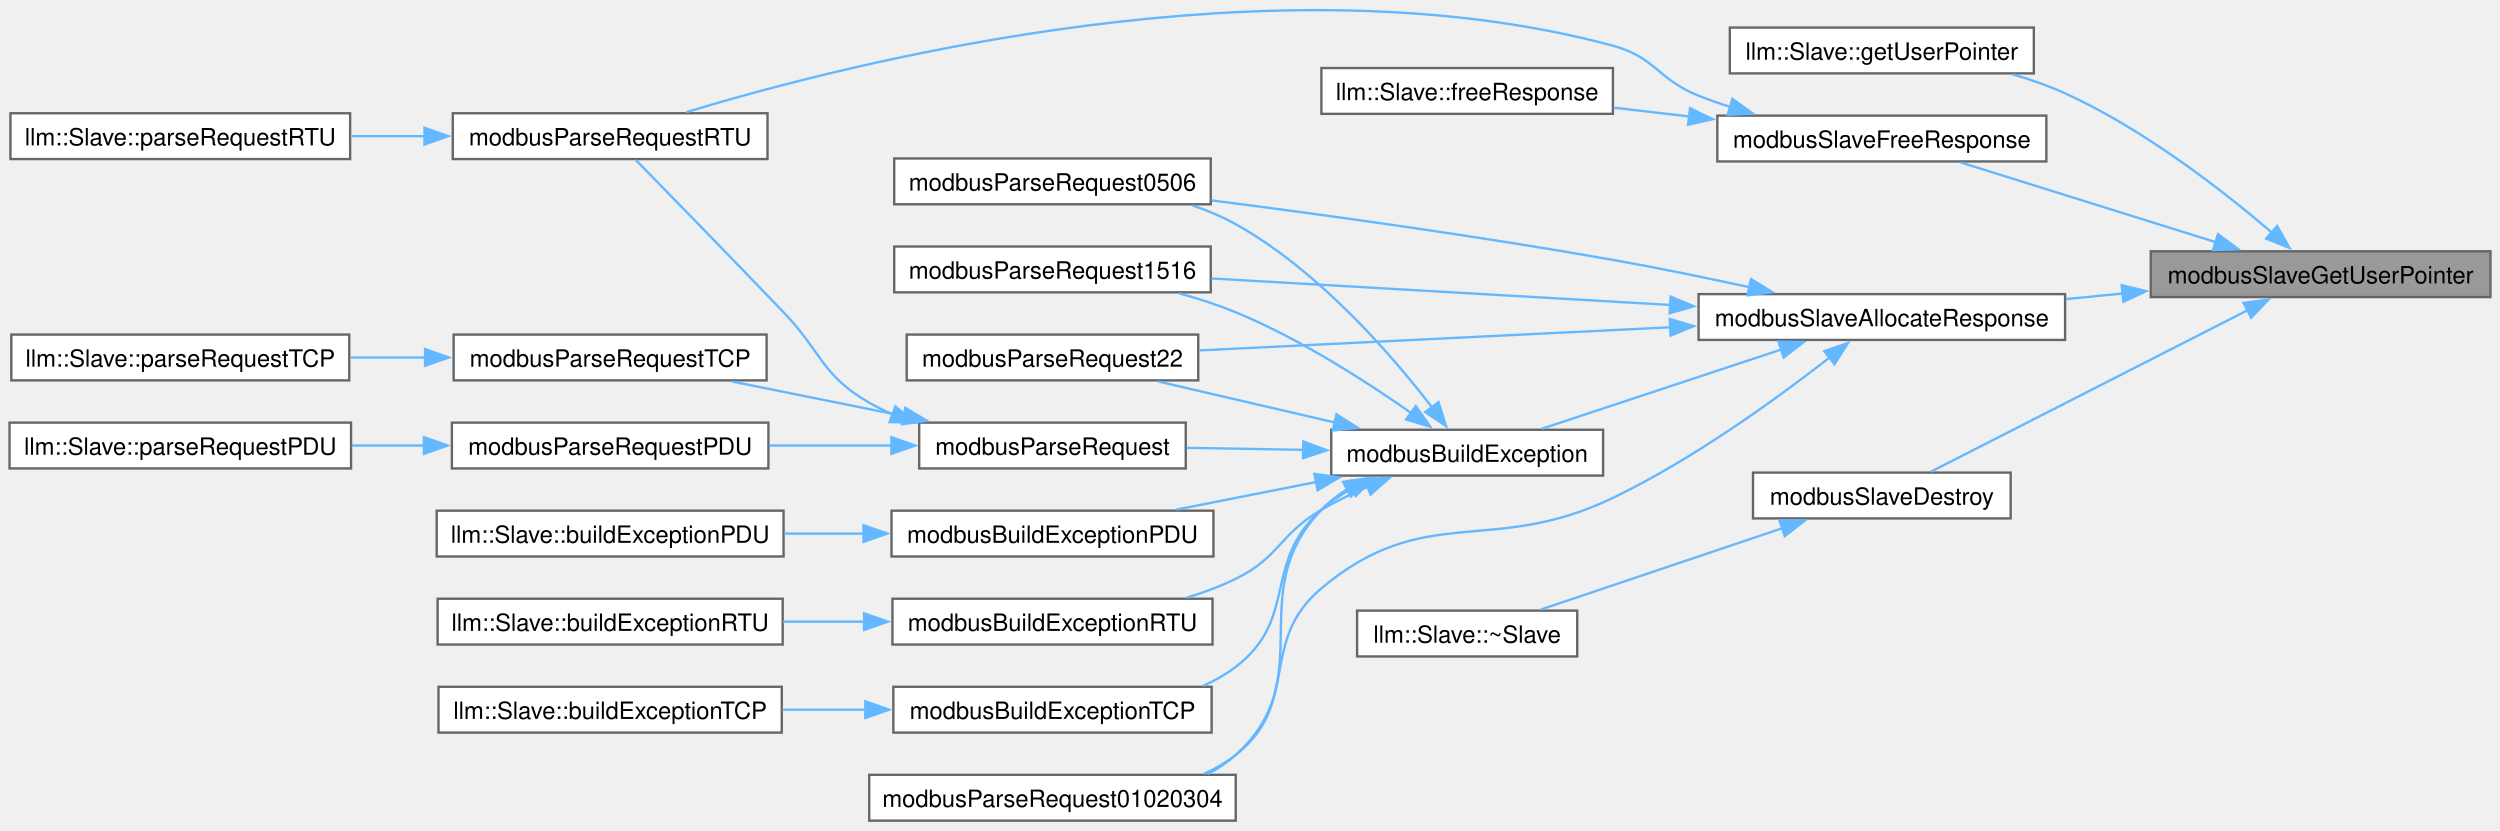
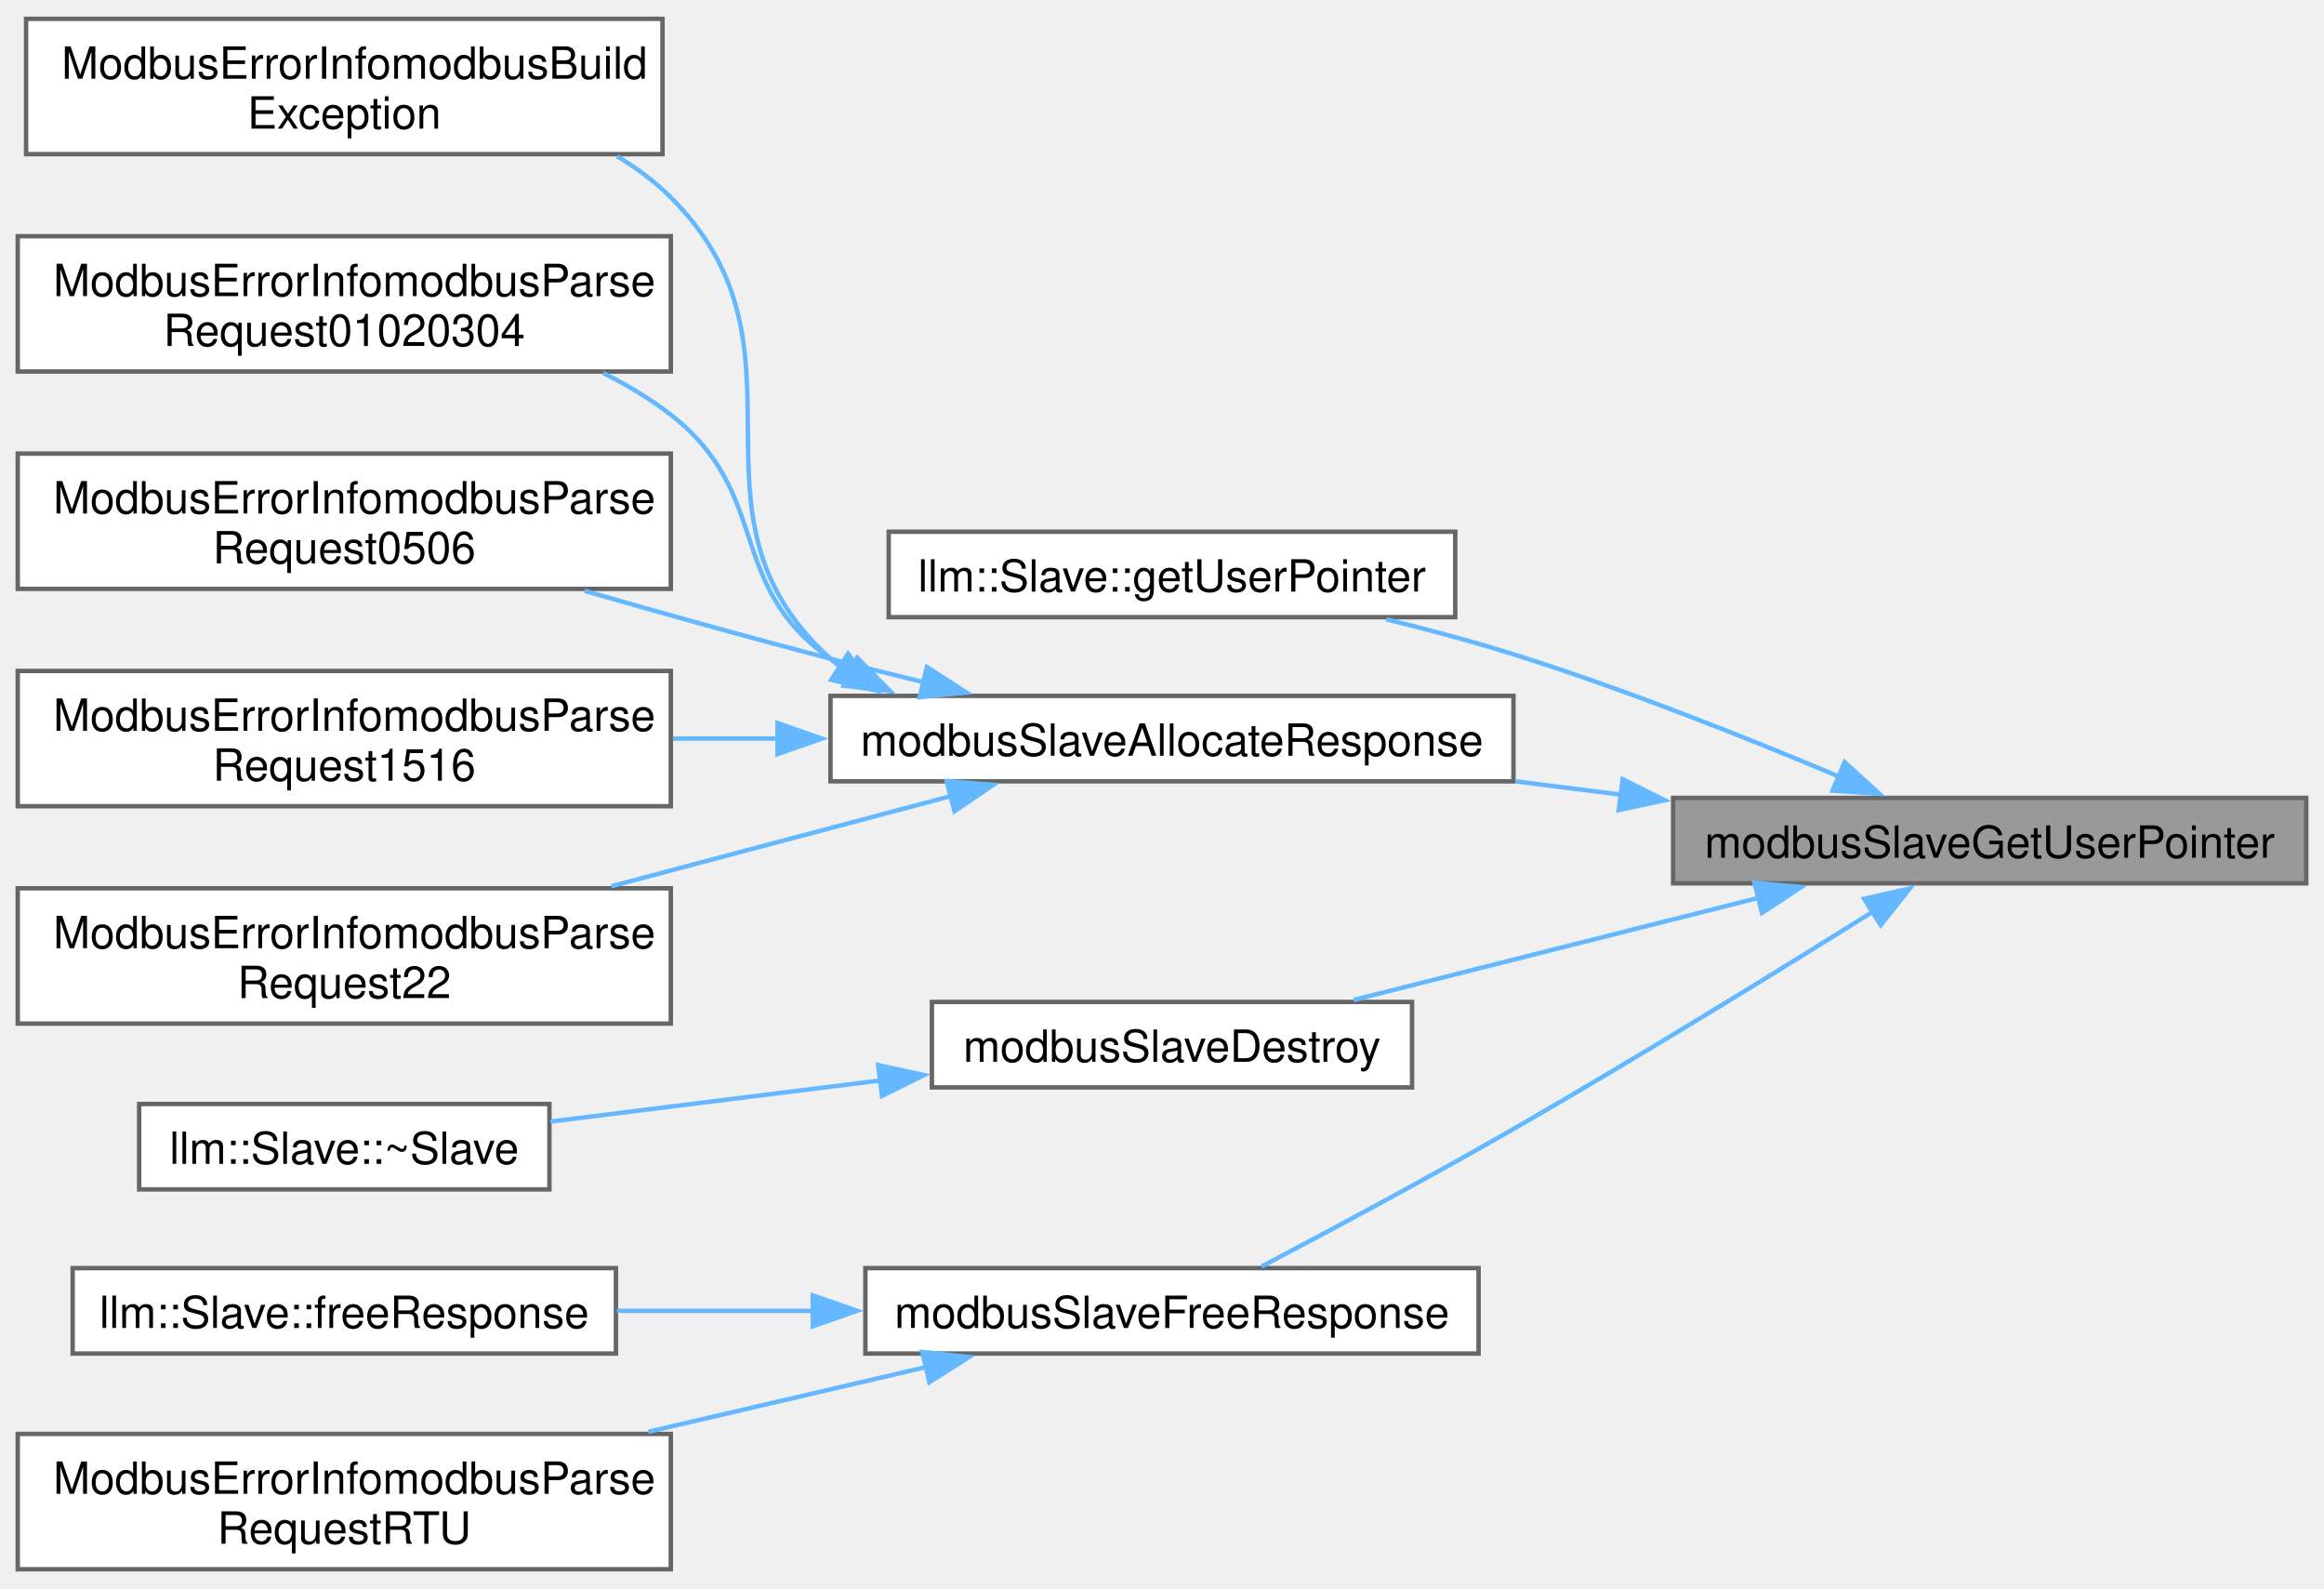
- <svg xmlns="http://www.w3.org/2000/svg" xmlns:xlink="http://www.w3.org/1999/xlink" width="1051pt" height="349pt" viewBox="0.00 0.00 1050.50 348.84">
-   <g id="graph0" class="graph" transform="scale(1 1) rotate(0) translate(4 344.84)">
+ <svg xmlns="http://www.w3.org/2000/svg" xmlns:xlink="http://www.w3.org/1999/xlink" width="524pt" height="358pt" viewBox="0.00 0.00 524.00 357.50">
+   <g id="graph0" class="graph" transform="scale(1 1) rotate(0) translate(4 353.5)">
    <g id="Node000001" class="node">
      <g id="a_Node000001">
        <a xlink:title="Retreieves the custom context pointer.">
-           <polygon fill="#999999" stroke="#666666" points="1042.5,-239.25 899.75,-239.25 899.75,-220 1042.5,-220 1042.5,-239.25" />
-           <text text-anchor="middle" x="971.12" y="-225.75" font-family="Helvetica,sans-Serif" font-size="10.00">modbusSlaveGetUserPointer</text>
+           <polygon fill="#999999" stroke="#666666" points="516,-173.88 373.25,-173.88 373.25,-154.62 516,-154.62 516,-173.88" />
+           <text text-anchor="middle" x="444.62" y="-160.38" font-family="Helvetica,sans-Serif" font-size="10.00">modbusSlaveGetUserPointer</text>
        </a>
      </g>
    </g>
    <g id="Node000002" class="node">
      <g id="a_Node000002">
        <a xlink:href="classllm_1_1Slave.html#aed386c714ccc44c9f3151ba18826a9d5" target="_top" xlink:title=" ">
-           <polygon fill="white" stroke="#666666" points="850.62,-333.25 722.88,-333.25 722.88,-314 850.62,-314 850.62,-333.25" />
-           <text text-anchor="middle" x="786.75" y="-319.75" font-family="Helvetica,sans-Serif" font-size="10.00">llm::Slave::getUserPointer</text>
+           <polygon fill="white" stroke="#666666" points="324.12,-233.88 196.38,-233.88 196.38,-214.62 324.12,-214.62 324.12,-233.88" />
+           <text text-anchor="middle" x="260.25" y="-220.38" font-family="Helvetica,sans-Serif" font-size="10.00">llm::Slave::getUserPointer</text>
        </a>
      </g>
    </g>
    <g id="edge1_Node000001_Node000002" class="edge">
      <g id="a_edge1_Node000001_Node000002">
        <a xlink:title=" ">
-           <path fill="none" stroke="#63b8ff" d="M950.63,-247.15C930.34,-264.49 896.93,-290.55 863.75,-305.62 856.84,-308.77 849.31,-311.39 841.77,-313.58" />
-           <polygon fill="#63b8ff" stroke="#63b8ff" points="952.86,-249.85 958.09,-240.64 948.26,-244.58 952.86,-249.85" />
+           <path fill="none" stroke="#63b8ff" d="M410.64,-178.69C389.85,-187.44 362.3,-198.38 337.25,-206.25 328.07,-209.13 318.13,-211.8 308.57,-214.15" />
+           <polygon fill="#63b8ff" stroke="#63b8ff" points="411.92,-181.95 419.75,-174.81 409.17,-175.51 411.92,-181.95" />
        </a>
      </g>
    </g>
    <g id="Node000003" class="node">
      <g id="a_Node000003">
        <a xlink:href="slave_8h.html#ad1165bb6d12af1db502a05df5da55aed" target="_top" xlink:title="Allocates memory for slave's response frame.">
-           <polygon fill="white" stroke="#666666" points="863.75,-221.25 709.75,-221.25 709.75,-202 863.75,-202 863.75,-221.25" />
-           <text text-anchor="middle" x="786.75" y="-207.75" font-family="Helvetica,sans-Serif" font-size="10.00">modbusSlaveAllocateResponse</text>
+           <polygon fill="white" stroke="#666666" points="337.25,-196.88 183.25,-196.88 183.25,-177.62 337.25,-177.62 337.25,-196.88" />
+           <text text-anchor="middle" x="260.25" y="-183.38" font-family="Helvetica,sans-Serif" font-size="10.00">modbusSlaveAllocateResponse</text>
        </a>
      </g>
    </g>
    <g id="edge2_Node000001_Node000003" class="edge">
      <g id="a_edge2_Node000001_Node000003">
        <a xlink:title=" ">
-           <path fill="none" stroke="#63b8ff" d="M887.9,-221.51C880.02,-220.73 872.05,-219.94 864.22,-219.17" />
-           <polygon fill="#63b8ff" stroke="#63b8ff" points="887.55,-224.99 897.85,-222.49 888.24,-218.03 887.55,-224.99" />
-         </a>
-       </g>
-     </g>
-     <g id="Node000022" class="node">
-       <g id="a_Node000022">
+           <path fill="none" stroke="#63b8ff" d="M361.67,-174.59C353.7,-175.59 345.64,-176.61 337.72,-177.61" />
+           <polygon fill="#63b8ff" stroke="#63b8ff" points="361.87,-178.09 371.35,-173.36 360.99,-171.14 361.87,-178.09" />
+         </a>
+       </g>
+     </g>
+     <g id="Node000009" class="node">
+       <g id="a_Node000009">
        <a xlink:href="slave_8impl_8h.html#a70695c3b7355bc0a3e6d49c46a4eef1f" target="_top" xlink:title="Frees memory allocated in the ModbusSlave struct.">
-           <polygon fill="white" stroke="#666666" points="840.88,-146.25 732.62,-146.25 732.62,-127 840.88,-127 840.88,-146.25" />
-           <text text-anchor="middle" x="786.75" y="-132.75" font-family="Helvetica,sans-Serif" font-size="10.00">modbusSlaveDestroy</text>
-         </a>
-       </g>
-     </g>
-     <g id="edge25_Node000001_Node000022" class="edge">
-       <g id="a_edge25_Node000001_Node000022">
-         <a xlink:title=" ">
-           <path fill="none" stroke="#63b8ff" d="M940.79,-214.66C903.32,-195.56 839.49,-163.01 807.4,-146.65" />
-           <polygon fill="#63b8ff" stroke="#63b8ff" points="938.76,-217.56 949.26,-218.98 941.94,-211.32 938.76,-217.56" />
-         </a>
-       </g>
-     </g>
-     <g id="Node000024" class="node">
-       <g id="a_Node000024">
+           <polygon fill="white" stroke="#666666" points="314.38,-127.88 206.12,-127.88 206.12,-108.62 314.38,-108.62 314.38,-127.88" />
+           <text text-anchor="middle" x="260.25" y="-114.38" font-family="Helvetica,sans-Serif" font-size="10.00">modbusSlaveDestroy</text>
+         </a>
+       </g>
+     </g>
+     <g id="edge8_Node000001_Node000009" class="edge">
+       <g id="a_edge8_Node000001_Node000009">
+         <a xlink:title=" ">
+           <path fill="none" stroke="#63b8ff" d="M392.49,-151.35C363.59,-144.06 328,-135.09 301.18,-128.32" />
+           <polygon fill="#63b8ff" stroke="#63b8ff" points="391.58,-154.73 402.13,-153.78 393.29,-147.95 391.58,-154.73" />
+         </a>
+       </g>
+     </g>
+     <g id="Node000011" class="node">
+       <g id="a_Node000011">
        <a xlink:href="slave_8h.html#aac289ce160ea61287c98e8a1ee4353d5" target="_top" xlink:title="Frees memory allocated for slave's response frame.">
-           <polygon fill="white" stroke="#666666" points="855.88,-296.25 717.62,-296.25 717.62,-277 855.88,-277 855.88,-296.25" />
-           <text text-anchor="middle" x="786.75" y="-282.75" font-family="Helvetica,sans-Serif" font-size="10.00">modbusSlaveFreeResponse</text>
-         </a>
-       </g>
-     </g>
-     <g id="edge27_Node000001_Node000024" class="edge">
-       <g id="a_edge27_Node000001_Node000024">
-         <a xlink:title=" ">
-           <path fill="none" stroke="#63b8ff" d="M927.29,-243.01C894.42,-253.29 849.77,-267.24 819.92,-276.57" />
-           <polygon fill="#63b8ff" stroke="#63b8ff" points="927.99,-246.46 936.5,-240.14 925.91,-239.78 927.99,-246.46" />
+           <polygon fill="white" stroke="#666666" points="329.38,-67.88 191.12,-67.88 191.12,-48.62 329.38,-48.62 329.38,-67.88" />
+           <text text-anchor="middle" x="260.25" y="-54.38" font-family="Helvetica,sans-Serif" font-size="10.00">modbusSlaveFreeResponse</text>
+         </a>
+       </g>
+     </g>
+     <g id="edge10_Node000001_Node000011" class="edge">
+       <g id="a_edge10_Node000001_Node000011">
+         <a xlink:title=" ">
+           <path fill="none" stroke="#63b8ff" d="M418.29,-148.24C396.88,-134.84 365.31,-115.38 337.25,-99.25 318.14,-88.27 295.92,-76.38 280.46,-68.25" />
+           <polygon fill="#63b8ff" stroke="#63b8ff" points="416.31,-151.13 426.64,-153.49 420.04,-145.2 416.31,-151.13" />
        </a>
      </g>
    </g>
    <g id="Node000004" class="node">
      <g id="a_Node000004">
-         <a xlink:href="slave_8impl_8h.html#a58243ce1e1adaffd0a3260edc2d03603" target="_top" xlink:title="Builds an exception response frame.">
-           <polygon fill="white" stroke="#666666" points="669.62,-164.25 555.38,-164.25 555.38,-145 669.62,-145 669.62,-164.25" />
-           <text text-anchor="middle" x="612.5" y="-150.75" font-family="Helvetica,sans-Serif" font-size="10.00">modbusBuildException</text>
+         <a xlink:href="slave_8impl_8h.html#af2a4ff5631f6b06e8864364780590035" target="_top" xlink:title="Builds an exception response frame.">
+           <polygon fill="white" stroke="#666666" points="145.38,-349.5 1.88,-349.5 1.88,-319 145.38,-319 145.38,-349.5" />
+           <text text-anchor="start" x="9.88" y="-336" font-family="Helvetica,sans-Serif" font-size="10.00">ModbusErrorInfomodbusBuild</text>
+           <text text-anchor="middle" x="73.62" y="-324.75" font-family="Helvetica,sans-Serif" font-size="10.00">Exception</text>
        </a>
      </g>
    </g>
    <g id="edge3_Node000003_Node000004" class="edge">
      <g id="a_edge3_Node000003_Node000004">
        <a xlink:title=" ">
-           <path fill="none" stroke="#63b8ff" d="M744.48,-197.97C713.52,-187.72 671.83,-173.93 643.88,-164.68" />
-           <polygon fill="#63b8ff" stroke="#63b8ff" points="743.32,-201.27 753.91,-201.09 745.52,-194.63 743.32,-201.27" />
-         </a>
-       </g>
-     </g>
-     <g id="Node000018" class="node">
-       <g id="a_Node000018">
-         <a xlink:href="slave__func_8impl_8h.html#aaff57f2a5c6a8e6c77d36c5dc7e48cfa" target="_top" xlink:title="Handles requests 01, 02, 03 and 04 (Read Multiple XX) and generates response.">
-           <polygon fill="white" stroke="#666666" points="515.25,-19.25 361.25,-19.25 361.25,0 515.25,0 515.25,-19.25" />
-           <text text-anchor="middle" x="438.25" y="-5.75" font-family="Helvetica,sans-Serif" font-size="10.00">modbusParseRequest01020304</text>
-         </a>
-       </g>
-     </g>
-     <g id="edge21_Node000003_Node000018" class="edge">
-       <g id="a_edge21_Node000003_Node000018">
-         <a xlink:title=" ">
-           <path fill="none" stroke="#63b8ff" d="M764.78,-194.59C743.1,-177.68 707.72,-151.97 673.75,-135.62 622.38,-110.91 594.91,-134.27 551.25,-97.62 524.45,-75.13 542.8,-49.19 515.25,-27.62 511.19,-24.45 506.67,-21.82 501.9,-19.64" />
-           <polygon fill="#63b8ff" stroke="#63b8ff" points="762.53,-197.27 772.54,-200.74 766.87,-191.79 762.53,-197.27" />
-         </a>
-       </g>
-     </g>
-     <g id="Node000019" class="node">
-       <g id="a_Node000019">
-         <a xlink:href="slave__func_8impl_8h.html#a236881fe30a95d4cc9b031a9e24ae2a8" target="_top" xlink:title="Handles requests 05 and 06 (Write Single XX) and generates response.">
-           <polygon fill="white" stroke="#666666" points="504.75,-278.25 371.75,-278.25 371.75,-259 504.75,-259 504.75,-278.25" />
-           <text text-anchor="middle" x="438.25" y="-264.75" font-family="Helvetica,sans-Serif" font-size="10.00">modbusParseRequest0506</text>
-         </a>
-       </g>
-     </g>
-     <g id="edge22_Node000003_Node000019" class="edge">
-       <g id="a_edge22_Node000003_Node000019">
-         <a xlink:title=" ">
-           <path fill="none" stroke="#63b8ff" d="M731.25,-224.12C713.02,-228.08 692.56,-232.29 673.75,-235.62 617.08,-245.67 552.26,-254.6 505.15,-260.63" />
-           <polygon fill="#63b8ff" stroke="#63b8ff" points="731.78,-227.59 740.8,-222.02 730.28,-220.75 731.78,-227.59" />
-         </a>
-       </g>
-     </g>
-     <g id="Node000020" class="node">
-       <g id="a_Node000020">
-         <a xlink:href="slave__func_8impl_8h.html#a0cb2a7bf59d4014088e1ce1c61523071" target="_top" xlink:title="Handles requests 15 and 16 (Write Multiple XX) and generates response.">
-           <polygon fill="white" stroke="#666666" points="504.75,-241.25 371.75,-241.25 371.75,-222 504.75,-222 504.75,-241.25" />
-           <text text-anchor="middle" x="438.25" y="-227.75" font-family="Helvetica,sans-Serif" font-size="10.00">modbusParseRequest1516</text>
-         </a>
-       </g>
-     </g>
-     <g id="edge23_Node000003_Node000020" class="edge">
-       <g id="a_edge23_Node000003_Node000020">
-         <a xlink:title=" ">
-           <path fill="none" stroke="#63b8ff" d="M697.92,-216.69C637.91,-220.16 559.68,-224.67 505.03,-227.83" />
-           <polygon fill="#63b8ff" stroke="#63b8ff" points="697.99,-220.2 707.77,-216.13 697.58,-213.21 697.99,-220.2" />
-         </a>
-       </g>
-     </g>
-     <g id="Node000021" class="node">
-       <g id="a_Node000021">
-         <a xlink:href="slave__func_8impl_8h.html#a814f041d9acfa578998b8ce8fe53815c" target="_top" xlink:title="Handles request 22 (Mask Write Register) and generates response.">
-           <polygon fill="white" stroke="#666666" points="499.5,-204.25 377,-204.25 377,-185 499.5,-185 499.5,-204.25" />
-           <text text-anchor="middle" x="438.25" y="-190.75" font-family="Helvetica,sans-Serif" font-size="10.00">modbusParseRequest22</text>
-         </a>
-       </g>
-     </g>
-     <g id="edge24_Node000003_Node000021" class="edge">
-       <g id="a_edge24_Node000003_Node000021">
-         <a xlink:title=" ">
-           <path fill="none" stroke="#63b8ff" d="M697.96,-207.32C636.08,-204.28 554.79,-200.29 499.98,-197.6" />
-           <polygon fill="#63b8ff" stroke="#63b8ff" points="697.61,-210.8 707.77,-207.8 697.95,-203.81 697.61,-210.8" />
+           <path fill="none" stroke="#63b8ff" d="M185.62,-203.24C184.81,-203.88 184.02,-204.55 183.25,-205.25 146.97,-238.05 181.87,-274.69 147.25,-309.25 143.66,-312.83 139.54,-315.9 135.12,-318.53" />
+           <polygon fill="#63b8ff" stroke="#63b8ff" points="187.2,-206.39 193.72,-198.04 183.42,-200.5 187.2,-206.39" />
        </a>
      </g>
    </g>
    <g id="Node000005" class="node">
      <g id="a_Node000005">
-         <a xlink:href="slave_8impl_8h.html#a384f75966903cc0c249eb68a6a20180e" target="_top" xlink:title="Builds an exception PDU.">
-           <polygon fill="white" stroke="#666666" points="505.88,-130.25 370.62,-130.25 370.62,-111 505.88,-111 505.88,-130.25" />
-           <text text-anchor="middle" x="438.25" y="-116.75" font-family="Helvetica,sans-Serif" font-size="10.00">modbusBuildExceptionPDU</text>
-         </a>
-       </g>
-     </g>
-     <g id="edge4_Node000004_Node000005" class="edge">
-       <g id="a_edge4_Node000004_Node000005">
-         <a xlink:title=" ">
-           <path fill="none" stroke="#63b8ff" d="M549.14,-142.31C529.8,-138.5 508.74,-134.34 490.27,-130.7" />
-           <polygon fill="#63b8ff" stroke="#63b8ff" points="548.31,-145.72 558.8,-144.22 549.67,-138.85 548.31,-145.72" />
+         <a xlink:href="slave__func_8impl_8h.html#a648853599bb5c890d3dc98e12be07b0c" target="_top" xlink:title="Handles requests 01, 02, 03 and 04 (Read Multiple XX) and generates response.">
+           <polygon fill="white" stroke="#666666" points="147.25,-300.5 0,-300.5 0,-270 147.25,-270 147.25,-300.5" />
+           <text text-anchor="start" x="8" y="-287" font-family="Helvetica,sans-Serif" font-size="10.00">ModbusErrorInfomodbusParse</text>
+           <text text-anchor="middle" x="73.62" y="-275.75" font-family="Helvetica,sans-Serif" font-size="10.00">Request01020304</text>
+         </a>
+       </g>
+     </g>
+     <g id="edge4_Node000003_Node000005" class="edge">
+       <g id="a_edge4_Node000003_Node000005">
+         <a xlink:title=" ">
+           <path fill="none" stroke="#63b8ff" d="M188.11,-202.15C186.44,-203.12 184.81,-204.15 183.25,-205.25 159.34,-222.03 170.31,-242.31 147.25,-260.25 142.62,-263.85 137.44,-266.96 132.03,-269.63" />
+           <polygon fill="#63b8ff" stroke="#63b8ff" points="189.3,-205.46 196.74,-197.92 186.22,-199.18 189.3,-205.46" />
+         </a>
+       </g>
+     </g>
+     <g id="Node000006" class="node">
+       <g id="a_Node000006">
+         <a xlink:href="slave__func_8impl_8h.html#ae620115b63da2d0c40e552889be5d3b3" target="_top" xlink:title="Handles requests 05 and 06 (Write Single XX) and generates response.">
+           <polygon fill="white" stroke="#666666" points="147.25,-251.5 0,-251.5 0,-221 147.25,-221 147.25,-251.5" />
+           <text text-anchor="start" x="8" y="-238" font-family="Helvetica,sans-Serif" font-size="10.00">ModbusErrorInfomodbusParse</text>
+           <text text-anchor="middle" x="73.62" y="-226.75" font-family="Helvetica,sans-Serif" font-size="10.00">Request0506</text>
+         </a>
+       </g>
+     </g>
+     <g id="edge5_Node000003_Node000006" class="edge">
+       <g id="a_edge5_Node000003_Node000006">
+         <a xlink:title=" ">
+           <path fill="none" stroke="#63b8ff" d="M204.32,-199.95C197.22,-201.68 190.05,-203.47 183.25,-205.25 165.13,-209.98 145.41,-215.49 127.81,-220.55" />
+           <polygon fill="#63b8ff" stroke="#63b8ff" points="204.99,-203.39 213.89,-197.64 203.35,-196.58 204.99,-203.39" />
        </a>
      </g>
    </g>
    <g id="Node000007" class="node">
      <g id="a_Node000007">
-         <a xlink:href="slave_8impl_8h.html#a1da09df8858b91c61fe02c25783c2946" target="_top" xlink:title="Builds a Modbus RTU exception.">
-           <polygon fill="white" stroke="#666666" points="505.5,-93.25 371,-93.25 371,-74 505.5,-74 505.5,-93.25" />
-           <text text-anchor="middle" x="438.25" y="-79.75" font-family="Helvetica,sans-Serif" font-size="10.00">modbusBuildExceptionRTU</text>
-         </a>
-       </g>
-     </g>
-     <g id="edge6_Node000004_Node000007" class="edge">
-       <g id="a_edge6_Node000004_Node000007">
-         <a xlink:title=" ">
-           <path fill="none" stroke="#63b8ff" d="M570.85,-140.37C564.13,-137.47 557.38,-134.2 551.25,-130.62 533.51,-120.26 533.7,-110.66 515.25,-101.62 508.8,-98.46 501.76,-95.84 494.65,-93.67" />
-           <polygon fill="#63b8ff" stroke="#63b8ff" points="569.27,-143.51 579.85,-144.04 571.91,-137.02 569.27,-143.51" />
-         </a>
-       </g>
-     </g>
-     <g id="Node000009" class="node">
-       <g id="a_Node000009">
-         <a xlink:href="slave_8impl_8h.html#a778e65356f7da66831f18ec53b975383" target="_top" xlink:title="Builds a Modbus TCP exception.">
-           <polygon fill="white" stroke="#666666" points="505.12,-56.25 371.38,-56.25 371.38,-37 505.12,-37 505.12,-56.25" />
-           <text text-anchor="middle" x="438.25" y="-42.75" font-family="Helvetica,sans-Serif" font-size="10.00">modbusBuildExceptionTCP</text>
-         </a>
-       </g>
-     </g>
-     <g id="edge8_Node000004_Node000009" class="edge">
-       <g id="a_edge8_Node000004_Node000009">
-         <a xlink:title=" ">
-           <path fill="none" stroke="#63b8ff" d="M564.11,-139.55C559.49,-136.99 555.1,-134.04 551.25,-130.62 526.25,-108.46 541.81,-84.9 515.25,-64.62 511.05,-61.42 506.36,-58.77 501.44,-56.58" />
-           <polygon fill="#63b8ff" stroke="#63b8ff" points="562.57,-142.7 573.1,-143.88 565.61,-136.39 562.57,-142.7" />
-         </a>
-       </g>
-     </g>
-     <g id="Node000011" class="node">
-       <g id="a_Node000011">
-         <a xlink:href="slave_8impl_8h.html#aff0a9164a0e37aa619232ae86e3ff97a" target="_top" xlink:title="Parses provided PDU and generates response honorinng pduOffset and padding set in ModbusSlave during ...">
-           <polygon fill="white" stroke="#666666" points="494.25,-167.25 382.25,-167.25 382.25,-148 494.25,-148 494.25,-167.25" />
-           <text text-anchor="middle" x="438.25" y="-153.75" font-family="Helvetica,sans-Serif" font-size="10.00">modbusParseRequest</text>
-         </a>
-       </g>
-     </g>
-     <g id="edge10_Node000004_Node000011" class="edge">
-       <g id="a_edge10_Node000004_Node000011">
-         <a xlink:title=" ">
-           <path fill="none" stroke="#63b8ff" d="M543.96,-155.8C527.61,-156.09 510.32,-156.39 494.6,-156.66" />
-           <polygon fill="#63b8ff" stroke="#63b8ff" points="543.65,-159.31 553.59,-155.63 543.53,-152.31 543.65,-159.31" />
-         </a>
-       </g>
-     </g>
-     <g id="edge17_Node000004_Node000018" class="edge">
-       <g id="a_edge17_Node000004_Node000018">
-         <a xlink:title=" ">
-           <path fill="none" stroke="#63b8ff" d="M562.33,-139.44C558.27,-136.93 554.49,-134.01 551.25,-130.62 517.7,-95.61 551.27,-60.09 515.25,-27.62 511.72,-24.45 507.74,-21.8 503.5,-19.6" />
-           <polygon fill="#63b8ff" stroke="#63b8ff" points="560.36,-142.36 570.84,-143.9 563.61,-136.16 560.36,-142.36" />
-         </a>
-       </g>
-     </g>
-     <g id="edge18_Node000004_Node000019" class="edge">
-       <g id="a_edge18_Node000004_Node000019">
-         <a xlink:title=" ">
-           <path fill="none" stroke="#63b8ff" d="M597.81,-173.59C580.92,-195.55 550.11,-231.2 515.25,-250.62 509.56,-253.79 503.34,-256.41 496.98,-258.56" />
-           <polygon fill="#63b8ff" stroke="#63b8ff" points="600.46,-175.88 603.65,-165.78 594.86,-171.69 600.46,-175.88" />
-         </a>
-       </g>
-     </g>
-     <g id="edge19_Node000004_Node000020" class="edge">
-       <g id="a_edge19_Node000004_Node000020">
-         <a xlink:title=" ">
-           <path fill="none" stroke="#63b8ff" d="M589.01,-171.27C570.17,-184.49 542.13,-202.54 515.25,-213.62 507.73,-216.73 499.56,-219.36 491.46,-221.58" />
-           <polygon fill="#63b8ff" stroke="#63b8ff" points="590.89,-174.23 596.98,-165.56 586.81,-168.54 590.89,-174.23" />
-         </a>
-       </g>
-     </g>
-     <g id="edge20_Node000004_Node000021" class="edge">
-       <g id="a_edge20_Node000004_Node000021">
-         <a xlink:title=" ">
-           <path fill="none" stroke="#63b8ff" d="M556.97,-167.29C533,-172.85 505.24,-179.3 482.7,-184.53" />
-           <polygon fill="#63b8ff" stroke="#63b8ff" points="557.61,-170.73 566.56,-165.06 556.03,-163.91 557.61,-170.73" />
-         </a>
-       </g>
-     </g>
-     <g id="Node000006" class="node">
-       <g id="a_Node000006">
-         <a xlink:href="classllm_1_1Slave.html#ac915e0947f733a784a9069f5ff5b9737" target="_top" xlink:title=" ">
-           <polygon fill="white" stroke="#666666" points="325.25,-130.25 179.5,-130.25 179.5,-111 325.25,-111 325.25,-130.25" />
-           <text text-anchor="middle" x="252.38" y="-116.75" font-family="Helvetica,sans-Serif" font-size="10.00">llm::Slave::buildExceptionPDU</text>
-         </a>
-       </g>
-     </g>
-     <g id="edge5_Node000005_Node000006" class="edge">
-       <g id="a_edge5_Node000005_Node000006">
-         <a xlink:title=" ">
-           <path fill="none" stroke="#63b8ff" d="M358.92,-120.62C347.83,-120.62 336.47,-120.62 325.5,-120.62" />
-           <polygon fill="#63b8ff" stroke="#63b8ff" points="358.83,-124.13 368.83,-120.63 358.83,-117.13 358.83,-124.13" />
+         <a xlink:href="slave__func_8impl_8h.html#a4ee99d7a0fea397f6bf53fafbdc139e1" target="_top" xlink:title="Handles requests 15 and 16 (Write Multiple XX) and generates response.">
+           <polygon fill="white" stroke="#666666" points="147.25,-202.5 0,-202.5 0,-172 147.25,-172 147.25,-202.5" />
+           <text text-anchor="start" x="8" y="-189" font-family="Helvetica,sans-Serif" font-size="10.00">ModbusErrorInfomodbusParse</text>
+           <text text-anchor="middle" x="73.62" y="-177.75" font-family="Helvetica,sans-Serif" font-size="10.00">Request1516</text>
+         </a>
+       </g>
+     </g>
+     <g id="edge6_Node000003_Node000007" class="edge">
+       <g id="a_edge6_Node000003_Node000007">
+         <a xlink:title=" ">
+           <path fill="none" stroke="#63b8ff" d="M171.31,-187.25C163.42,-187.25 155.48,-187.25 147.73,-187.25" />
+           <polygon fill="#63b8ff" stroke="#63b8ff" points="171.31,-190.75 181.31,-187.25 171.31,-183.75 171.31,-190.75" />
        </a>
      </g>
    </g>
    <g id="Node000008" class="node">
      <g id="a_Node000008">
-         <a xlink:href="classllm_1_1Slave.html#a10e79600053c725e639225264d966e63" target="_top" xlink:title=" ">
-           <polygon fill="white" stroke="#666666" points="324.88,-93.25 179.88,-93.25 179.88,-74 324.88,-74 324.88,-93.25" />
-           <text text-anchor="middle" x="252.38" y="-79.75" font-family="Helvetica,sans-Serif" font-size="10.00">llm::Slave::buildExceptionRTU</text>
-         </a>
-       </g>
-     </g>
-     <g id="edge7_Node000007_Node000008" class="edge">
-       <g id="a_edge7_Node000007_Node000008">
-         <a xlink:title=" ">
-           <path fill="none" stroke="#63b8ff" d="M359.36,-83.62C347.98,-83.62 336.31,-83.62 325.07,-83.62" />
-           <polygon fill="#63b8ff" stroke="#63b8ff" points="359.09,-87.13 369.09,-83.63 359.09,-80.13 359.09,-87.13" />
+         <a xlink:href="slave__func_8impl_8h.html#a446bf506f887f17f17c491d6d863c446" target="_top" xlink:title="Handles request 22 (Mask Write Register) and generates response.">
+           <polygon fill="white" stroke="#666666" points="147.25,-153.5 0,-153.5 0,-123 147.25,-123 147.25,-153.5" />
+           <text text-anchor="start" x="8" y="-140" font-family="Helvetica,sans-Serif" font-size="10.00">ModbusErrorInfomodbusParse</text>
+           <text text-anchor="middle" x="73.62" y="-128.75" font-family="Helvetica,sans-Serif" font-size="10.00">Request22</text>
+         </a>
+       </g>
+     </g>
+     <g id="edge7_Node000003_Node000008" class="edge">
+       <g id="a_edge7_Node000003_Node000008">
+         <a xlink:title=" ">
+           <path fill="none" stroke="#63b8ff" d="M210.34,-174.27C186.86,-168.04 158.52,-160.52 133.83,-153.96" />
+           <polygon fill="#63b8ff" stroke="#63b8ff" points="209.42,-177.65 219.98,-176.83 211.21,-170.88 209.42,-177.65" />
        </a>
      </g>
    </g>
    <g id="Node000010" class="node">
      <g id="a_Node000010">
-         <a xlink:href="classllm_1_1Slave.html#a844c37870a4e98bffc091ddfafb8f959" target="_top" xlink:title=" ">
-           <polygon fill="white" stroke="#666666" points="324.5,-56.25 180.25,-56.25 180.25,-37 324.5,-37 324.5,-56.25" />
-           <text text-anchor="middle" x="252.38" y="-42.75" font-family="Helvetica,sans-Serif" font-size="10.00">llm::Slave::buildExceptionTCP</text>
+         <a xlink:href="classllm_1_1Slave.html#a46b8ac6f2b8dee5550d18bd7f1dd355d" target="_top" xlink:title=" ">
+           <polygon fill="white" stroke="#666666" points="119.88,-104.88 27.38,-104.88 27.38,-85.62 119.88,-85.62 119.88,-104.88" />
+           <text text-anchor="middle" x="73.62" y="-91.38" font-family="Helvetica,sans-Serif" font-size="10.00">llm::Slave::~Slave</text>
        </a>
      </g>
    </g>
    <g id="edge9_Node000009_Node000010" class="edge">
      <g id="a_edge9_Node000009_Node000010">
        <a xlink:title=" ">
-           <path fill="none" stroke="#63b8ff" d="M359.69,-46.62C348.13,-46.62 336.25,-46.62 324.82,-46.62" />
-           <polygon fill="#63b8ff" stroke="#63b8ff" points="359.61,-50.13 369.61,-46.63 359.61,-43.13 359.61,-50.13" />
+           <path fill="none" stroke="#63b8ff" d="M194.43,-110.18C169.89,-107.12 142.49,-103.7 120.09,-100.91" />
+           <polygon fill="#63b8ff" stroke="#63b8ff" points="193.99,-113.65 204.35,-111.41 194.86,-106.7 193.99,-113.65" />
        </a>
      </g>
    </g>
    <g id="Node000012" class="node">
      <g id="a_Node000012">
-         <a xlink:href="slave_8impl_8h.html#ab5c5f3146a46cf8d221aca22e9c8a052" target="_top" xlink:title="Parses provided PDU and generates PDU for the response frame.">
-           <polygon fill="white" stroke="#666666" points="318.88,-167.25 185.88,-167.25 185.88,-148 318.88,-148 318.88,-167.25" />
-           <text text-anchor="middle" x="252.38" y="-153.75" font-family="Helvetica,sans-Serif" font-size="10.00">modbusParseRequestPDU</text>
+         <a xlink:href="classllm_1_1Slave.html#aadbd0a4dc7769b5c393d6dfe5a344b8a" target="_top" xlink:title=" ">
+           <polygon fill="white" stroke="#666666" points="134.88,-67.88 12.38,-67.88 12.38,-48.62 134.88,-48.62 134.88,-67.88" />
+           <text text-anchor="middle" x="73.62" y="-54.38" font-family="Helvetica,sans-Serif" font-size="10.00">llm::Slave::freeResponse</text>
        </a>
      </g>
    </g>
    <g id="edge11_Node000011_Node000012" class="edge">
      <g id="a_edge11_Node000011_Node000012">
        <a xlink:title=" ">
-           <path fill="none" stroke="#63b8ff" d="M370.7,-157.62C353.93,-157.62 335.94,-157.62 319.2,-157.62" />
-           <polygon fill="#63b8ff" stroke="#63b8ff" points="370.57,-161.13 380.57,-157.63 370.57,-154.13 370.57,-161.13" />
-         </a>
-       </g>
-     </g>
-     <g id="Node000014" class="node">
-       <g id="a_Node000014">
-         <a xlink:href="slave_8impl_8h.html#a6a1e63faa64b7ca4b91d1ce7988be850" target="_top" xlink:title="Parses provided Modbus RTU request frame and generates a Modbus RTU response.">
-           <polygon fill="white" stroke="#666666" points="318.5,-297.25 186.25,-297.25 186.25,-278 318.5,-278 318.5,-297.25" />
-           <text text-anchor="middle" x="252.38" y="-283.75" font-family="Helvetica,sans-Serif" font-size="10.00">modbusParseRequestRTU</text>
-         </a>
-       </g>
-     </g>
-     <g id="edge13_Node000011_Node000014" class="edge">
-       <g id="a_edge13_Node000011_Node000014">
-         <a xlink:title=" ">
-           <path fill="none" stroke="#63b8ff" d="M371.22,-170.68C367.77,-172.16 364.42,-173.8 361.25,-175.62 341.09,-187.23 341.35,-196.84 325.25,-213.62 303.18,-236.63 277.05,-263.42 263.18,-277.61" />
-           <polygon fill="#63b8ff" stroke="#63b8ff" points="372.25,-174.03 380.4,-167.26 369.81,-167.47 372.25,-174.03" />
-         </a>
-       </g>
-     </g>
-     <g id="Node000016" class="node">
-       <g id="a_Node000016">
-         <a xlink:href="slave_8impl_8h.html#a5ad3fe86aa14f8982d7c459c68cd8b3e" target="_top" xlink:title="Parses provided Modbus TCP request frame and generates a Modbus TCP response.">
-           <polygon fill="white" stroke="#666666" points="318.12,-204.25 186.62,-204.25 186.62,-185 318.12,-185 318.12,-204.25" />
-           <text text-anchor="middle" x="252.38" y="-190.75" font-family="Helvetica,sans-Serif" font-size="10.00">modbusParseRequestTCP</text>
-         </a>
-       </g>
-     </g>
-     <g id="edge15_Node000011_Node000016" class="edge">
-       <g id="a_edge15_Node000011_Node000016">
-         <a xlink:title=" ">
-           <path fill="none" stroke="#63b8ff" d="M375.76,-170C352.29,-174.72 325.85,-180.04 303.56,-184.53" />
-           <polygon fill="#63b8ff" stroke="#63b8ff" points="376.41,-173.44 385.52,-168.03 375.03,-166.58 376.41,-173.44" />
+           <path fill="none" stroke="#63b8ff" d="M179.49,-58.25C164.61,-58.25 149.28,-58.25 135.09,-58.25" />
+           <polygon fill="#63b8ff" stroke="#63b8ff" points="179.25,-61.75 189.25,-58.25 179.25,-54.75 179.25,-61.75" />
        </a>
      </g>
    </g>
    <g id="Node000013" class="node">
      <g id="a_Node000013">
-         <a xlink:href="classllm_1_1Slave.html#af8cc9d8d58bf7f632f3f3cf7e6b9c84b" target="_top" xlink:title=" ">
-           <polygon fill="white" stroke="#666666" points="143.5,-167.25 0,-167.25 0,-148 143.5,-148 143.5,-167.25" />
-           <text text-anchor="middle" x="71.75" y="-153.75" font-family="Helvetica,sans-Serif" font-size="10.00">llm::Slave::parseRequestPDU</text>
-         </a>
-       </g>
-     </g>
-     <g id="edge12_Node000012_Node000013" class="edge">
-       <g id="a_edge12_Node000012_Node000013">
-         <a xlink:title=" ">
-           <path fill="none" stroke="#63b8ff" d="M174.29,-157.62C164.16,-157.62 153.8,-157.62 143.77,-157.62" />
-           <polygon fill="#63b8ff" stroke="#63b8ff" points="174.11,-161.13 184.11,-157.63 174.11,-154.13 174.11,-161.13" />
-         </a>
-       </g>
-     </g>
-     <g id="Node000015" class="node">
-       <g id="a_Node000015">
-         <a xlink:href="classllm_1_1Slave.html#a001591b9a38b69cf29adc853872a09fe" target="_top" xlink:title=" ">
-           <polygon fill="white" stroke="#666666" points="143.12,-297.25 0.38,-297.25 0.38,-278 143.12,-278 143.12,-297.25" />
-           <text text-anchor="middle" x="71.75" y="-283.75" font-family="Helvetica,sans-Serif" font-size="10.00">llm::Slave::parseRequestRTU</text>
-         </a>
-       </g>
-     </g>
-     <g id="edge14_Node000014_Node000015" class="edge">
-       <g id="a_edge14_Node000014_Node000015">
-         <a xlink:title=" ">
-           <path fill="none" stroke="#63b8ff" d="M174.37,-287.62C164.07,-287.62 153.54,-287.62 143.35,-287.62" />
-           <polygon fill="#63b8ff" stroke="#63b8ff" points="174.36,-291.13 184.36,-287.63 174.36,-284.13 174.36,-291.13" />
-         </a>
-       </g>
-     </g>
-     <g id="Node000017" class="node">
-       <g id="a_Node000017">
-         <a xlink:href="classllm_1_1Slave.html#a05169339916c3727c780c75157b399b9" target="_top" xlink:title=" ">
-           <polygon fill="white" stroke="#666666" points="142.75,-204.25 0.75,-204.25 0.75,-185 142.75,-185 142.75,-204.25" />
-           <text text-anchor="middle" x="71.75" y="-190.75" font-family="Helvetica,sans-Serif" font-size="10.00">llm::Slave::parseRequestTCP</text>
-         </a>
-       </g>
-     </g>
-     <g id="edge16_Node000016_Node000017" class="edge">
-       <g id="a_edge16_Node000016_Node000017">
-         <a xlink:title=" ">
-           <path fill="none" stroke="#63b8ff" d="M174.86,-194.62C164.36,-194.62 153.62,-194.62 143.24,-194.62" />
-           <polygon fill="#63b8ff" stroke="#63b8ff" points="174.62,-198.13 184.62,-194.63 174.62,-191.13 174.62,-198.13" />
-         </a>
-       </g>
-     </g>
-     <g id="Node000023" class="node">
-       <g id="a_Node000023">
-         <a xlink:href="classllm_1_1Slave.html#a46b8ac6f2b8dee5550d18bd7f1dd355d" target="_top" xlink:title=" ">
-           <polygon fill="white" stroke="#666666" points="658.75,-88.25 566.25,-88.25 566.25,-69 658.75,-69 658.75,-88.25" />
-           <text text-anchor="middle" x="612.5" y="-74.75" font-family="Helvetica,sans-Serif" font-size="10.00">llm::Slave::~Slave</text>
-         </a>
-       </g>
-     </g>
-     <g id="edge26_Node000022_Node000023" class="edge">
-       <g id="a_edge26_Node000022_Node000023">
-         <a xlink:title=" ">
-           <path fill="none" stroke="#63b8ff" d="M745.22,-122.98C714.03,-112.48 671.62,-98.2 643.45,-88.71" />
-           <polygon fill="#63b8ff" stroke="#63b8ff" points="743.72,-126.16 754.31,-126.04 745.95,-119.53 743.72,-126.16" />
-         </a>
-       </g>
-     </g>
-     <g id="edge29_Node000024_Node000014" class="edge">
-       <g id="a_edge29_Node000024_Node000014">
-         <a xlink:title=" ">
-           <path fill="none" stroke="#63b8ff" d="M723.2,-299.86C718.6,-301.31 714.07,-302.9 709.75,-304.62 692.55,-311.5 691.63,-320.79 673.75,-325.62 532.09,-363.92 354.83,-319.05 284.35,-297.7" />
-           <polygon fill="#63b8ff" stroke="#63b8ff" points="723.94,-303.29 732.55,-297.13 721.97,-296.57 723.94,-303.29" />
-         </a>
-       </g>
-     </g>
-     <g id="Node000025" class="node">
-       <g id="a_Node000025">
-         <a xlink:href="classllm_1_1Slave.html#aadbd0a4dc7769b5c393d6dfe5a344b8a" target="_top" xlink:title=" ">
-           <polygon fill="white" stroke="#666666" points="673.75,-316.25 551.25,-316.25 551.25,-297 673.75,-297 673.75,-316.25" />
-           <text text-anchor="middle" x="612.5" y="-302.75" font-family="Helvetica,sans-Serif" font-size="10.00">llm::Slave::freeResponse</text>
-         </a>
-       </g>
-     </g>
-     <g id="edge28_Node000024_Node000025" class="edge">
-       <g id="a_edge28_Node000024_Node000025">
-         <a xlink:title=" ">
-           <path fill="none" stroke="#63b8ff" d="M706.04,-295.88C695.28,-297.13 684.39,-298.39 674.04,-299.6" />
-           <polygon fill="#63b8ff" stroke="#63b8ff" points="706.14,-299.39 715.67,-294.76 705.34,-292.44 706.14,-299.39" />
+         <a xlink:href="slave_8impl_8h.html#afa8be870ae62f17ac8bc258714c2eb99" target="_top" xlink:title="Parses provided Modbus RTU request frame and generates a Modbus RTU response.">
+           <polygon fill="white" stroke="#666666" points="147.25,-30.5 0,-30.5 0,0 147.25,0 147.25,-30.5" />
+           <text text-anchor="start" x="8" y="-17" font-family="Helvetica,sans-Serif" font-size="10.00">ModbusErrorInfomodbusParse</text>
+           <text text-anchor="middle" x="73.62" y="-5.75" font-family="Helvetica,sans-Serif" font-size="10.00">RequestRTU</text>
+         </a>
+       </g>
+     </g>
+     <g id="edge12_Node000011_Node000013" class="edge">
+       <g id="a_edge12_Node000011_Node000013">
+         <a xlink:title=" ">
+           <path fill="none" stroke="#63b8ff" d="M204.77,-45.56C185.16,-40.99 162.8,-35.79 142.21,-30.99" />
+           <polygon fill="#63b8ff" stroke="#63b8ff" points="203.96,-48.97 214.49,-47.83 205.54,-42.15 203.96,-48.97" />
        </a>
      </g>
    </g>
  </g>
</svg>
